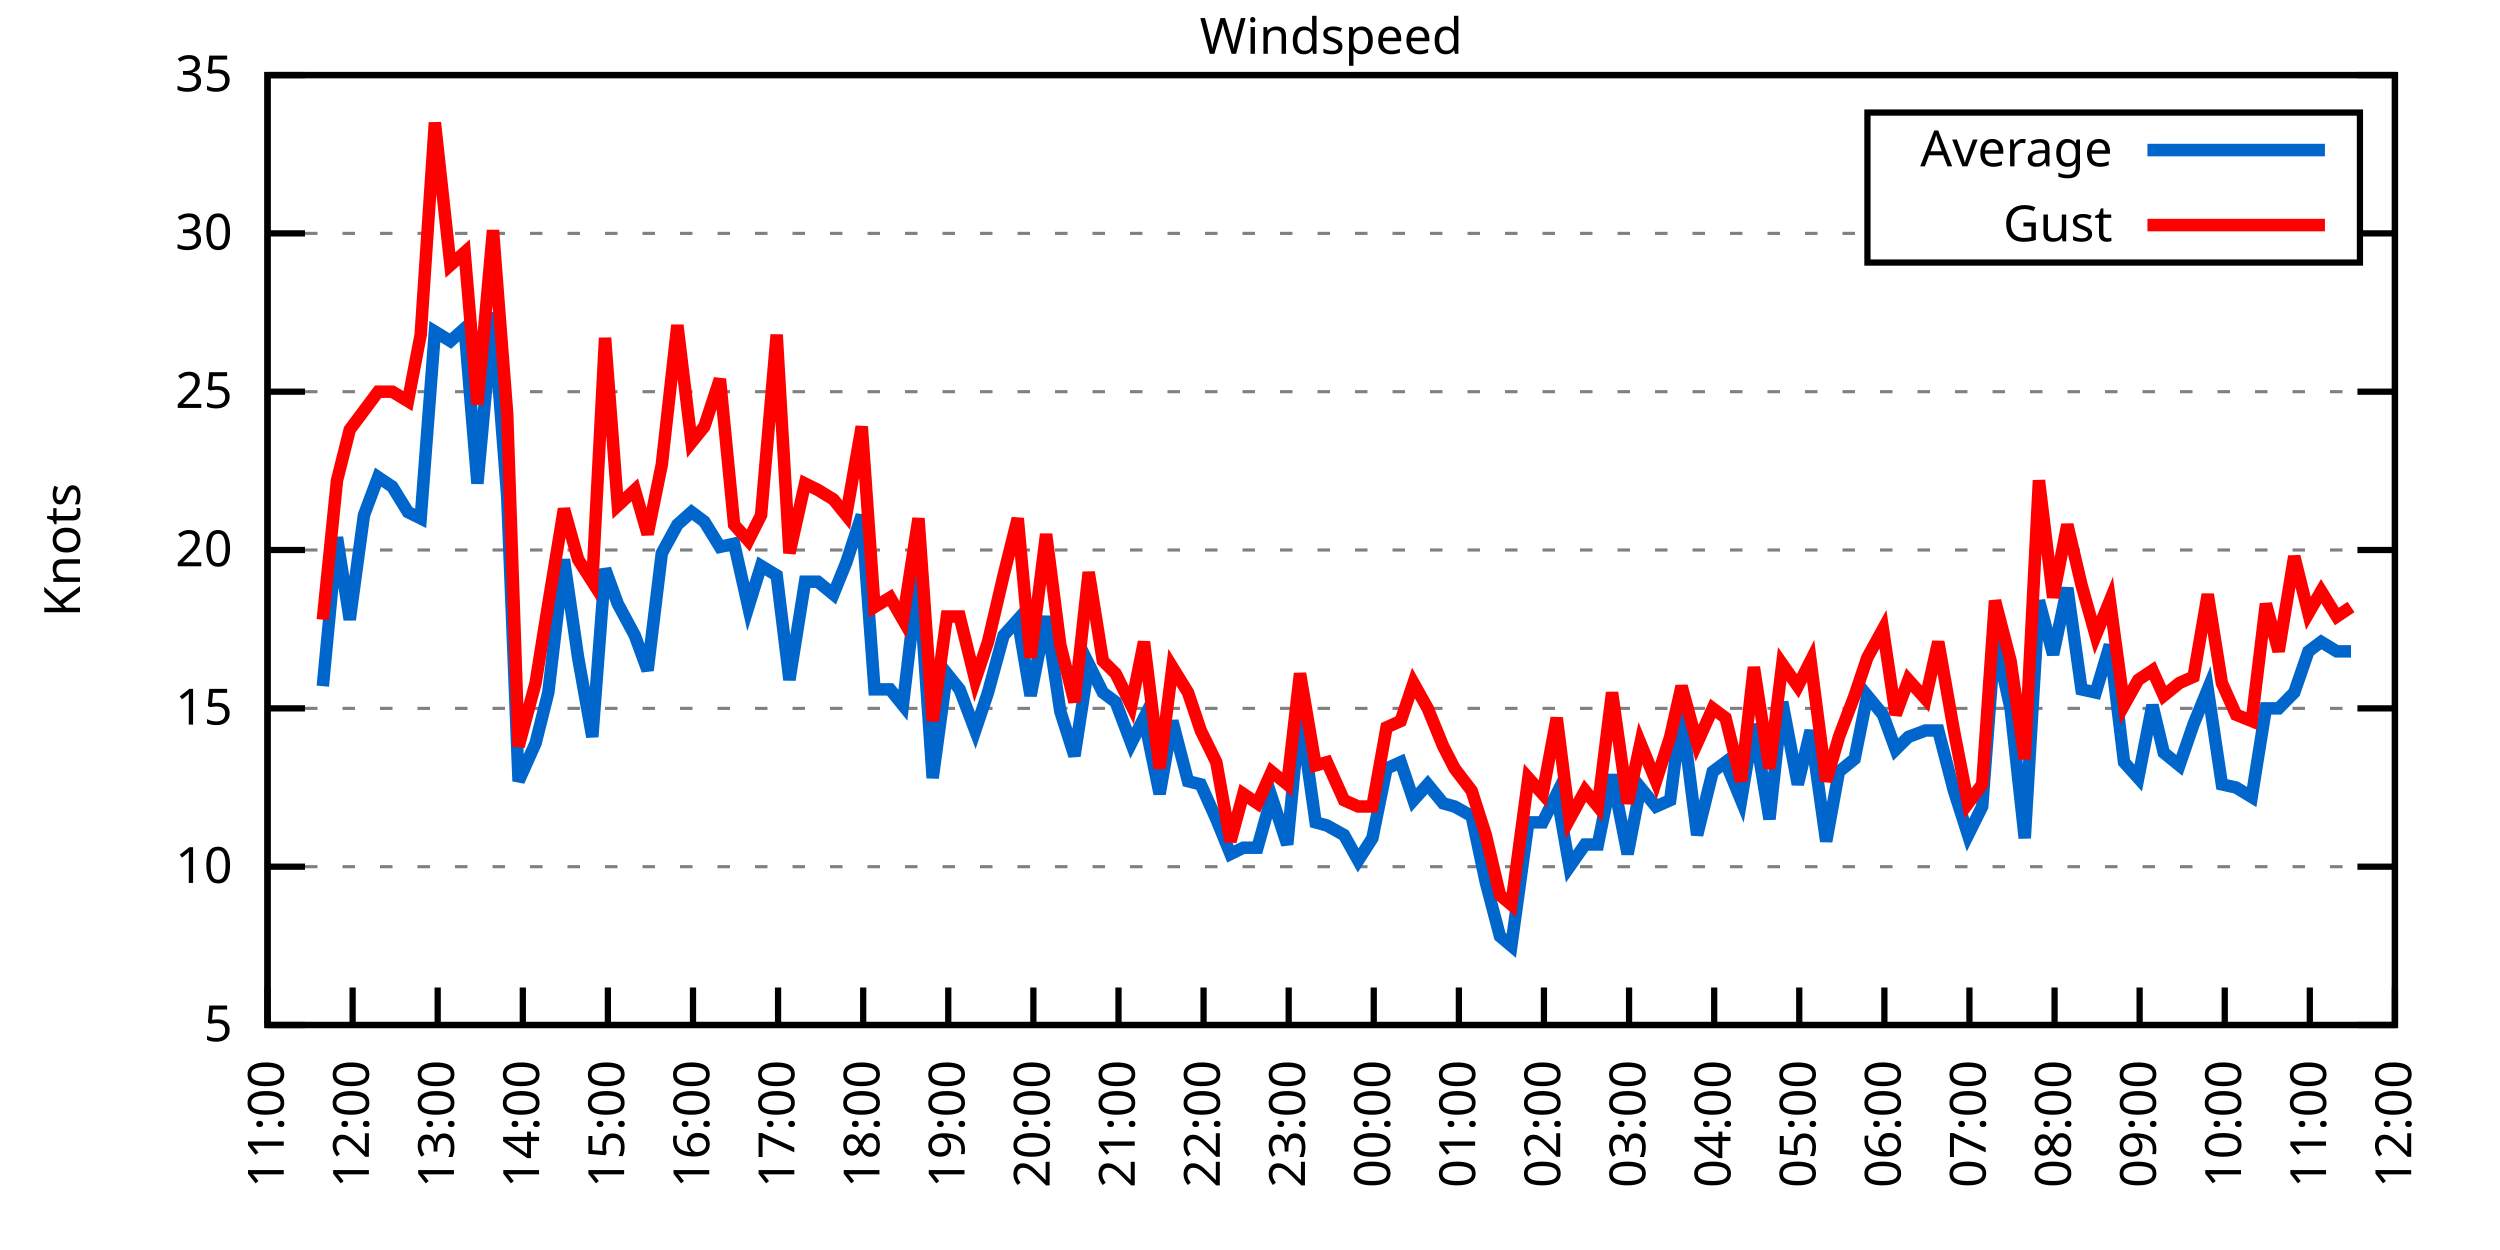
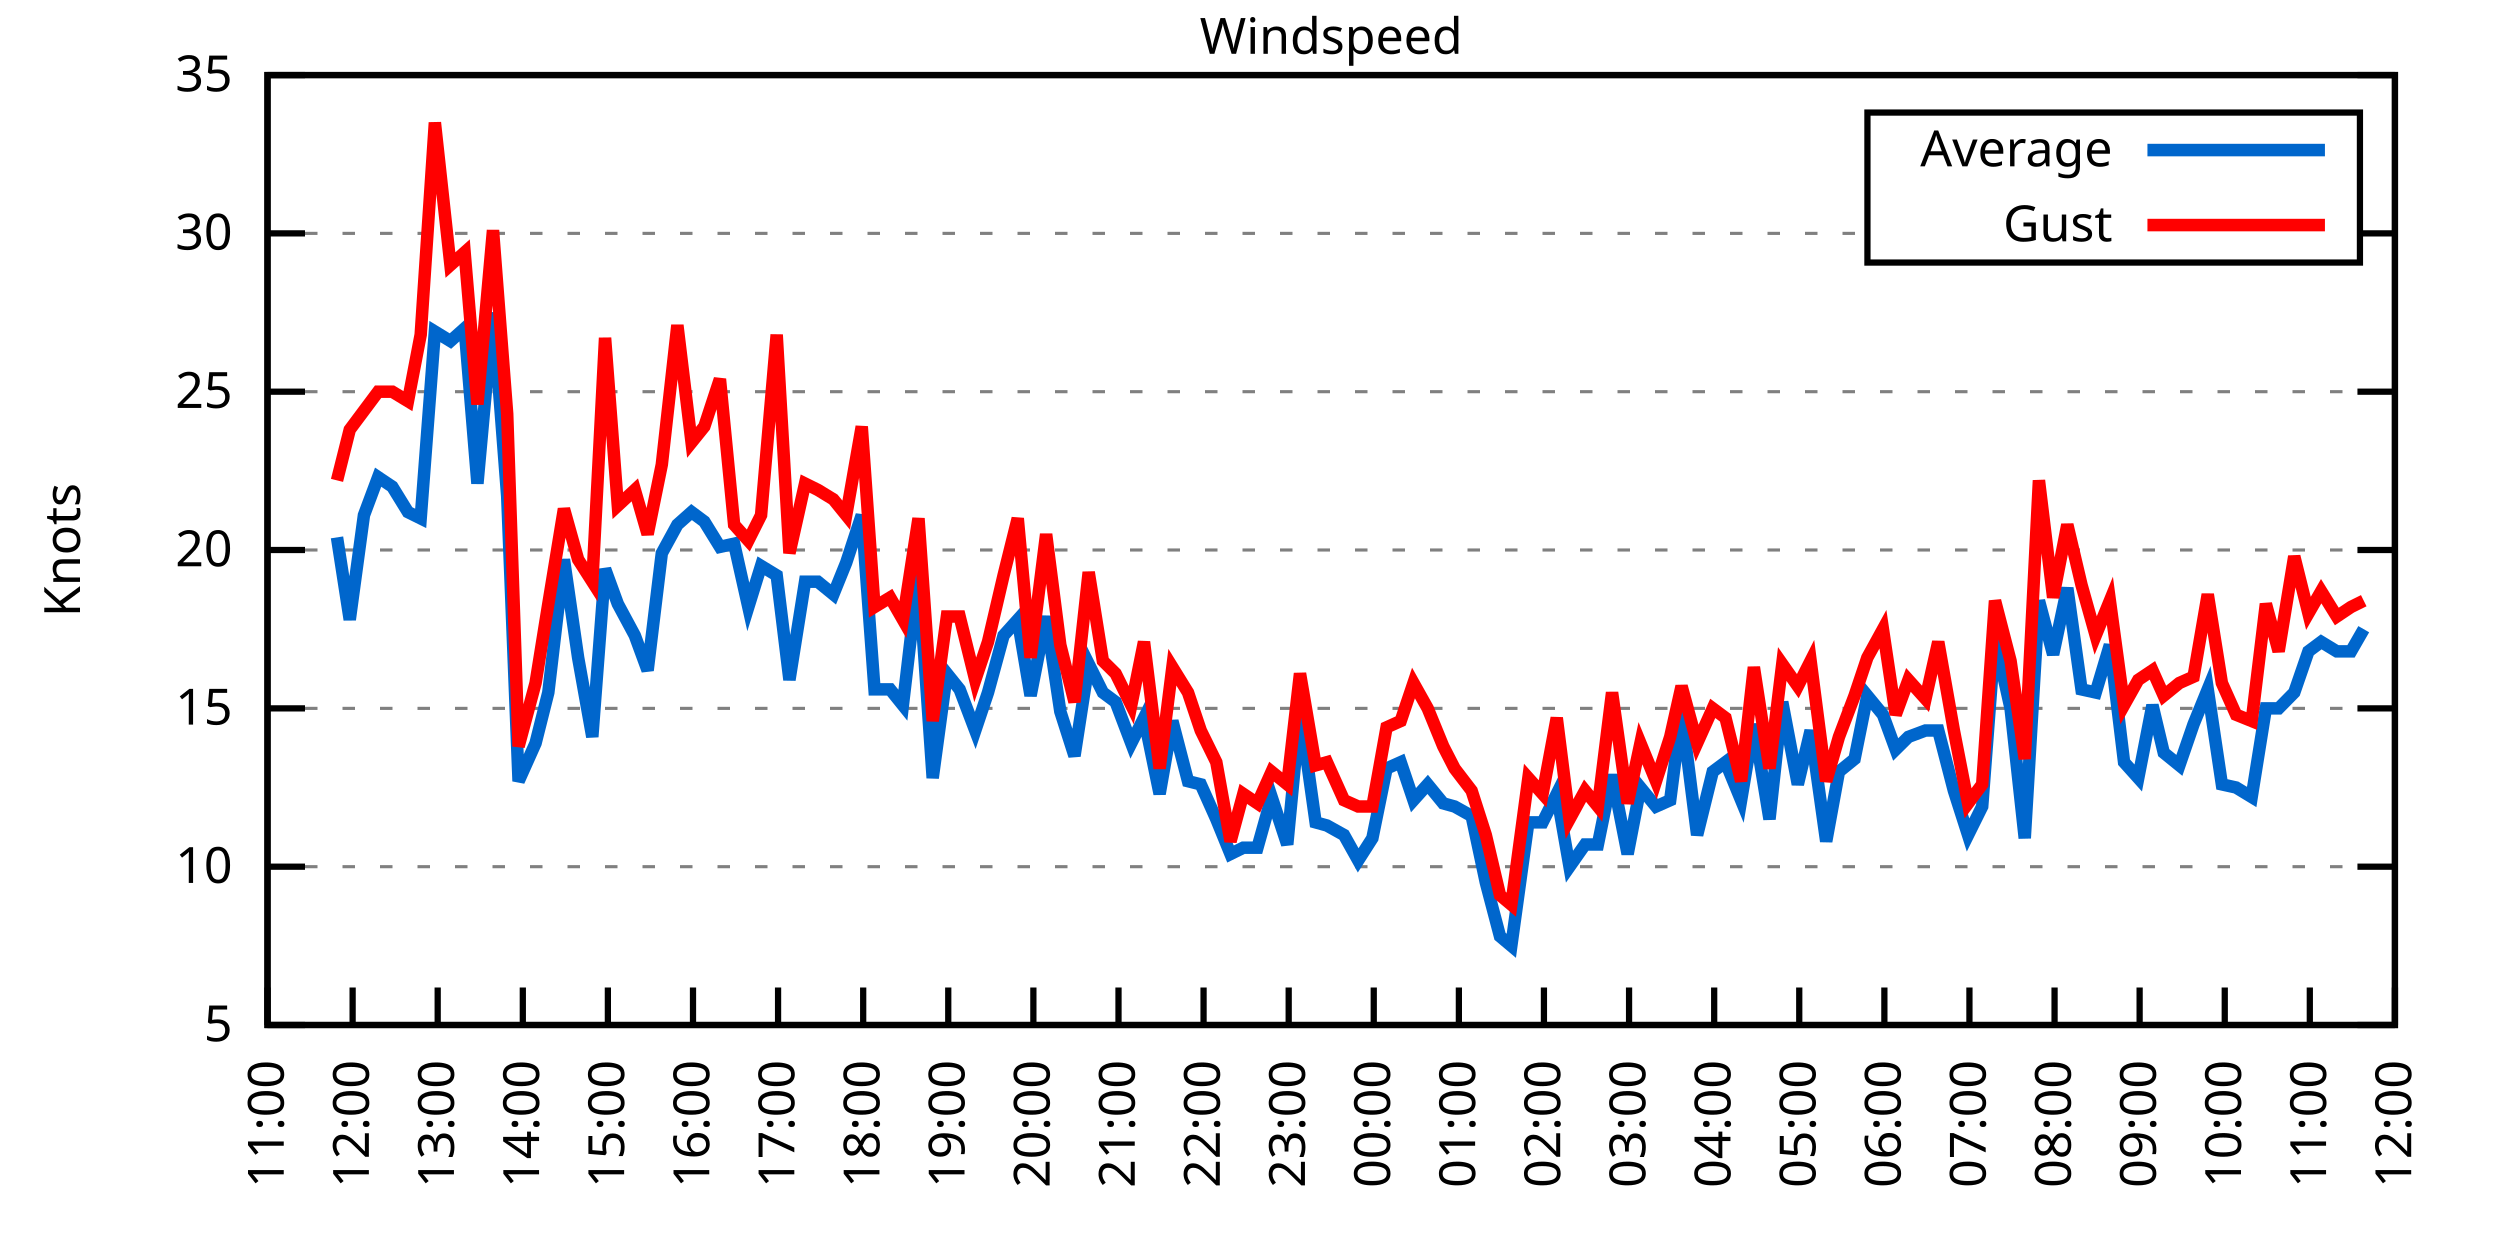
<svg xmlns="http://www.w3.org/2000/svg" xmlns:xlink="http://www.w3.org/1999/xlink" width="400" height="200" viewBox="0 0 400 200">
  <g id="gnuplot_canvas">
    <rect x="0" y="0" width="400" height="200" fill="none" />
    <defs>
      <circle id="gpDot" r="0.5" stroke-width="0.5" stroke="currentColor" />
      <path id="gpPt0" stroke-width="0.333" stroke="currentColor" d="M-1,0 h2 M0,-1 v2" />
      <path id="gpPt1" stroke-width="0.333" stroke="currentColor" d="M-1,-1 L1,1 M1,-1 L-1,1" />
      <path id="gpPt2" stroke-width="0.333" stroke="currentColor" d="M-1,0 L1,0 M0,-1 L0,1 M-1,-1 L1,1 M-1,1 L1,-1" />
      <rect id="gpPt3" stroke-width="0.333" stroke="currentColor" x="-1" y="-1" width="2" height="2" />
      <rect id="gpPt4" stroke-width="0.333" stroke="currentColor" fill="currentColor" x="-1" y="-1" width="2" height="2" />
      <circle id="gpPt5" stroke-width="0.333" stroke="currentColor" cx="0" cy="0" r="1" />
      <use xlink:href="#gpPt5" id="gpPt6" fill="currentColor" stroke="none" />
      <path id="gpPt7" stroke-width="0.333" stroke="currentColor" d="M0,-1.33 L-1.33,0.67 L1.33,0.67 z" />
      <use xlink:href="#gpPt7" id="gpPt8" fill="currentColor" stroke="none" />
      <use xlink:href="#gpPt7" id="gpPt9" stroke="currentColor" transform="rotate(180)" />
      <use xlink:href="#gpPt9" id="gpPt10" fill="currentColor" stroke="none" />
      <use xlink:href="#gpPt3" id="gpPt11" stroke="currentColor" transform="rotate(45)" />
      <use xlink:href="#gpPt11" id="gpPt12" fill="currentColor" stroke="none" />
      <path id="gpPt13" stroke-width="0.333" stroke="currentColor" d="M0,1.330 L1.265,0.411 L0.782,-1.067 L-0.782,-1.076 L-1.265,0.411 z" />
      <use xlink:href="#gpPt13" id="gpPt14" fill="currentColor" stroke="none" />
      <filter id="textbox" filterUnits="objectBoundingBox" x="0" y="0" height="1" width="1">
        <feFlood flood-color="white" flood-opacity="1" result="bgnd" />
        <feComposite in="SourceGraphic" in2="bgnd" operator="atop" />
      </filter>
      <filter id="greybox" filterUnits="objectBoundingBox" x="0" y="0" height="1" width="1">
        <feFlood flood-color="lightgrey" flood-opacity="1" result="grey" />
        <feComposite in="SourceGraphic" in2="grey" operator="atop" />
      </filter>
    </defs>
    <g fill="none" color="white" stroke="currentColor" stroke-width="1.00" stroke-linecap="butt" stroke-linejoin="miter">
</g>
    <g fill="none" color="black" stroke="currentColor" stroke-width="1.00" stroke-linecap="butt" stroke-linejoin="miter">
      <g stroke="none" shape-rendering="crispEdges">
        <polygon fill="rgb(255, 255, 255)" points="42.80,164.00 383.18,164.00 383.18,12.02 42.80,12.02 " />
      </g>
    </g>
    <g fill="none" color="black" stroke="currentColor" stroke-width="1.00" stroke-linecap="butt" stroke-linejoin="miter">
</g>
    <g fill="none" color="black" stroke="black" stroke-width="0.50" stroke-linecap="butt" stroke-linejoin="miter">
</g>
    <g fill="none" color="gray" stroke="currentColor" stroke-width="0.50" stroke-linecap="butt" stroke-linejoin="miter">
      <path stroke="gray" stroke-dasharray="2,4" class="gridline" d="M42.80,164.00 L383.19,164.00  " />
    </g>
    <g fill="none" color="gray" stroke="gray" stroke-width="1.00" stroke-linecap="butt" stroke-linejoin="miter">
</g>
    <g fill="none" color="black" stroke="currentColor" stroke-width="1.00" stroke-linecap="butt" stroke-linejoin="miter">
      <path stroke="black" d="M42.80,164.00 L48.80,164.00 M383.19,164.00 L377.19,164.00  " />
      <g transform="translate(37.20,166.60)" stroke="none" fill="black" font-family="Sans" font-size="8.00" text-anchor="end">
        <text>
          <tspan font-family="Sans"> 5</tspan>
        </text>
      </g>
    </g>
    <g fill="none" color="black" stroke="currentColor" stroke-width="1.00" stroke-linecap="butt" stroke-linejoin="miter">
</g>
    <g fill="none" color="black" stroke="black" stroke-width="0.50" stroke-linecap="butt" stroke-linejoin="miter">
</g>
    <g fill="none" color="gray" stroke="currentColor" stroke-width="0.50" stroke-linecap="butt" stroke-linejoin="miter">
      <path stroke="gray" stroke-dasharray="2,4" class="gridline" d="M42.80,138.67 L383.19,138.67  " />
    </g>
    <g fill="none" color="gray" stroke="gray" stroke-width="1.00" stroke-linecap="butt" stroke-linejoin="miter">
</g>
    <g fill="none" color="black" stroke="currentColor" stroke-width="1.00" stroke-linecap="butt" stroke-linejoin="miter">
      <path stroke="black" d="M42.80,138.67 L48.80,138.67 M383.19,138.67 L377.19,138.67  " />
      <g transform="translate(37.20,141.27)" stroke="none" fill="black" font-family="Sans" font-size="8.00" text-anchor="end">
        <text>
          <tspan font-family="Sans"> 10</tspan>
        </text>
      </g>
    </g>
    <g fill="none" color="black" stroke="currentColor" stroke-width="1.00" stroke-linecap="butt" stroke-linejoin="miter">
</g>
    <g fill="none" color="black" stroke="black" stroke-width="0.50" stroke-linecap="butt" stroke-linejoin="miter">
</g>
    <g fill="none" color="gray" stroke="currentColor" stroke-width="0.50" stroke-linecap="butt" stroke-linejoin="miter">
      <path stroke="gray" stroke-dasharray="2,4" class="gridline" d="M42.80,113.34 L383.19,113.34  " />
    </g>
    <g fill="none" color="gray" stroke="gray" stroke-width="1.00" stroke-linecap="butt" stroke-linejoin="miter">
</g>
    <g fill="none" color="black" stroke="currentColor" stroke-width="1.00" stroke-linecap="butt" stroke-linejoin="miter">
      <path stroke="black" d="M42.80,113.34 L48.80,113.34 M383.19,113.34 L377.19,113.34  " />
      <g transform="translate(37.20,115.94)" stroke="none" fill="black" font-family="Sans" font-size="8.00" text-anchor="end">
        <text>
          <tspan font-family="Sans"> 15</tspan>
        </text>
      </g>
    </g>
    <g fill="none" color="black" stroke="currentColor" stroke-width="1.00" stroke-linecap="butt" stroke-linejoin="miter">
</g>
    <g fill="none" color="black" stroke="black" stroke-width="0.50" stroke-linecap="butt" stroke-linejoin="miter">
</g>
    <g fill="none" color="gray" stroke="currentColor" stroke-width="0.50" stroke-linecap="butt" stroke-linejoin="miter">
      <path stroke="gray" stroke-dasharray="2,4" class="gridline" d="M42.80,88.00 L383.19,88.00  " />
    </g>
    <g fill="none" color="gray" stroke="gray" stroke-width="1.00" stroke-linecap="butt" stroke-linejoin="miter">
</g>
    <g fill="none" color="black" stroke="currentColor" stroke-width="1.00" stroke-linecap="butt" stroke-linejoin="miter">
      <path stroke="black" d="M42.80,88.00 L48.80,88.00 M383.19,88.00 L377.19,88.00  " />
      <g transform="translate(37.20,90.60)" stroke="none" fill="black" font-family="Sans" font-size="8.00" text-anchor="end">
        <text>
          <tspan font-family="Sans"> 20</tspan>
        </text>
      </g>
    </g>
    <g fill="none" color="black" stroke="currentColor" stroke-width="1.00" stroke-linecap="butt" stroke-linejoin="miter">
</g>
    <g fill="none" color="black" stroke="black" stroke-width="0.50" stroke-linecap="butt" stroke-linejoin="miter">
</g>
    <g fill="none" color="gray" stroke="currentColor" stroke-width="0.50" stroke-linecap="butt" stroke-linejoin="miter">
      <path stroke="gray" stroke-dasharray="2,4" class="gridline" d="M42.80,62.67 L383.19,62.67  " />
    </g>
    <g fill="none" color="gray" stroke="gray" stroke-width="1.00" stroke-linecap="butt" stroke-linejoin="miter">
</g>
    <g fill="none" color="black" stroke="currentColor" stroke-width="1.00" stroke-linecap="butt" stroke-linejoin="miter">
      <path stroke="black" d="M42.80,62.67 L48.80,62.67 M383.19,62.67 L377.19,62.67  " />
      <g transform="translate(37.20,65.27)" stroke="none" fill="black" font-family="Sans" font-size="8.00" text-anchor="end">
        <text>
          <tspan font-family="Sans"> 25</tspan>
        </text>
      </g>
    </g>
    <g fill="none" color="black" stroke="currentColor" stroke-width="1.00" stroke-linecap="butt" stroke-linejoin="miter">
</g>
    <g fill="none" color="black" stroke="black" stroke-width="0.50" stroke-linecap="butt" stroke-linejoin="miter">
</g>
    <g fill="none" color="gray" stroke="currentColor" stroke-width="0.50" stroke-linecap="butt" stroke-linejoin="miter">
      <path stroke="gray" stroke-dasharray="2,4" class="gridline" d="M42.80,37.34 L298.79,37.34 M377.59,37.34 L383.19,37.34  " />
    </g>
    <g fill="none" color="gray" stroke="gray" stroke-width="1.00" stroke-linecap="butt" stroke-linejoin="miter">
</g>
    <g fill="none" color="black" stroke="currentColor" stroke-width="1.00" stroke-linecap="butt" stroke-linejoin="miter">
      <path stroke="black" d="M42.80,37.34 L48.80,37.34 M383.19,37.34 L377.19,37.34  " />
      <g transform="translate(37.20,39.94)" stroke="none" fill="black" font-family="Sans" font-size="8.00" text-anchor="end">
        <text>
          <tspan font-family="Sans"> 30</tspan>
        </text>
      </g>
    </g>
    <g fill="none" color="black" stroke="currentColor" stroke-width="1.00" stroke-linecap="butt" stroke-linejoin="miter">
</g>
    <g fill="none" color="black" stroke="black" stroke-width="0.50" stroke-linecap="butt" stroke-linejoin="miter">
</g>
    <g fill="none" color="gray" stroke="currentColor" stroke-width="0.50" stroke-linecap="butt" stroke-linejoin="miter">
      <path stroke="gray" stroke-dasharray="2,4" class="gridline" d="M42.80,12.01 L383.19,12.01  " />
    </g>
    <g fill="none" color="gray" stroke="gray" stroke-width="1.00" stroke-linecap="butt" stroke-linejoin="miter">
</g>
    <g fill="none" color="black" stroke="currentColor" stroke-width="1.00" stroke-linecap="butt" stroke-linejoin="miter">
      <path stroke="black" d="M42.80,12.01 L48.80,12.01 M383.19,12.01 L377.19,12.01  " />
      <g transform="translate(37.20,14.61)" stroke="none" fill="black" font-family="Sans" font-size="8.00" text-anchor="end">
        <text>
          <tspan font-family="Sans"> 35</tspan>
        </text>
      </g>
    </g>
    <g fill="none" color="black" stroke="currentColor" stroke-width="1.00" stroke-linecap="butt" stroke-linejoin="miter">
      <path stroke="black" d="M42.80,164.00 L42.80,158.00  " />
      <g transform="translate(45.40,169.60) rotate(270.00)" stroke="none" fill="black" font-family="Sans" font-size="8.00" text-anchor="end">
        <text>
          <tspan font-family="Sans">11:00</tspan>
        </text>
      </g>
    </g>
    <g fill="none" color="black" stroke="currentColor" stroke-width="1.00" stroke-linecap="butt" stroke-linejoin="miter">
      <path stroke="black" d="M56.42,164.00 L56.42,158.00  " />
      <g transform="translate(59.02,169.60) rotate(270.00)" stroke="none" fill="black" font-family="Sans" font-size="8.00" text-anchor="end">
        <text>
          <tspan font-family="Sans">12:00</tspan>
        </text>
      </g>
    </g>
    <g fill="none" color="black" stroke="currentColor" stroke-width="1.00" stroke-linecap="butt" stroke-linejoin="miter">
      <path stroke="black" d="M70.03,164.00 L70.03,158.00  " />
      <g transform="translate(72.63,169.60) rotate(270.00)" stroke="none" fill="black" font-family="Sans" font-size="8.00" text-anchor="end">
        <text>
          <tspan font-family="Sans">13:00</tspan>
        </text>
      </g>
    </g>
    <g fill="none" color="black" stroke="currentColor" stroke-width="1.00" stroke-linecap="butt" stroke-linejoin="miter">
      <path stroke="black" d="M83.65,164.00 L83.65,158.00  " />
      <g transform="translate(86.25,169.60) rotate(270.00)" stroke="none" fill="black" font-family="Sans" font-size="8.00" text-anchor="end">
        <text>
          <tspan font-family="Sans">14:00</tspan>
        </text>
      </g>
    </g>
    <g fill="none" color="black" stroke="currentColor" stroke-width="1.00" stroke-linecap="butt" stroke-linejoin="miter">
      <path stroke="black" d="M97.26,164.00 L97.26,158.00  " />
      <g transform="translate(99.86,169.60) rotate(270.00)" stroke="none" fill="black" font-family="Sans" font-size="8.00" text-anchor="end">
        <text>
          <tspan font-family="Sans">15:00</tspan>
        </text>
      </g>
    </g>
    <g fill="none" color="black" stroke="currentColor" stroke-width="1.00" stroke-linecap="butt" stroke-linejoin="miter">
      <path stroke="black" d="M110.88,164.00 L110.88,158.00  " />
      <g transform="translate(113.48,169.60) rotate(270.00)" stroke="none" fill="black" font-family="Sans" font-size="8.00" text-anchor="end">
        <text>
          <tspan font-family="Sans">16:00</tspan>
        </text>
      </g>
    </g>
    <g fill="none" color="black" stroke="currentColor" stroke-width="1.00" stroke-linecap="butt" stroke-linejoin="miter">
      <path stroke="black" d="M124.49,164.00 L124.49,158.00  " />
      <g transform="translate(127.09,169.60) rotate(270.00)" stroke="none" fill="black" font-family="Sans" font-size="8.00" text-anchor="end">
        <text>
          <tspan font-family="Sans">17:00</tspan>
        </text>
      </g>
    </g>
    <g fill="none" color="black" stroke="currentColor" stroke-width="1.00" stroke-linecap="butt" stroke-linejoin="miter">
      <path stroke="black" d="M138.11,164.00 L138.11,158.00  " />
      <g transform="translate(140.71,169.60) rotate(270.00)" stroke="none" fill="black" font-family="Sans" font-size="8.00" text-anchor="end">
        <text>
          <tspan font-family="Sans">18:00</tspan>
        </text>
      </g>
    </g>
    <g fill="none" color="black" stroke="currentColor" stroke-width="1.00" stroke-linecap="butt" stroke-linejoin="miter">
      <path stroke="black" d="M151.72,164.00 L151.72,158.00  " />
      <g transform="translate(154.32,169.60) rotate(270.00)" stroke="none" fill="black" font-family="Sans" font-size="8.00" text-anchor="end">
        <text>
          <tspan font-family="Sans">19:00</tspan>
        </text>
      </g>
    </g>
    <g fill="none" color="black" stroke="currentColor" stroke-width="1.00" stroke-linecap="butt" stroke-linejoin="miter">
      <path stroke="black" d="M165.34,164.00 L165.34,158.00  " />
      <g transform="translate(167.94,169.60) rotate(270.00)" stroke="none" fill="black" font-family="Sans" font-size="8.00" text-anchor="end">
        <text>
          <tspan font-family="Sans">20:00</tspan>
        </text>
      </g>
    </g>
    <g fill="none" color="black" stroke="currentColor" stroke-width="1.00" stroke-linecap="butt" stroke-linejoin="miter">
      <path stroke="black" d="M178.96,164.00 L178.96,158.00  " />
      <g transform="translate(181.56,169.60) rotate(270.00)" stroke="none" fill="black" font-family="Sans" font-size="8.00" text-anchor="end">
        <text>
          <tspan font-family="Sans">21:00</tspan>
        </text>
      </g>
    </g>
    <g fill="none" color="black" stroke="currentColor" stroke-width="1.00" stroke-linecap="butt" stroke-linejoin="miter">
      <path stroke="black" d="M192.57,164.00 L192.57,158.00  " />
      <g transform="translate(195.17,169.60) rotate(270.00)" stroke="none" fill="black" font-family="Sans" font-size="8.00" text-anchor="end">
        <text>
          <tspan font-family="Sans">22:00</tspan>
        </text>
      </g>
    </g>
    <g fill="none" color="black" stroke="currentColor" stroke-width="1.00" stroke-linecap="butt" stroke-linejoin="miter">
      <path stroke="black" d="M206.19,164.00 L206.19,158.00  " />
      <g transform="translate(208.79,169.60) rotate(270.00)" stroke="none" fill="black" font-family="Sans" font-size="8.00" text-anchor="end">
        <text>
          <tspan font-family="Sans">23:00</tspan>
        </text>
      </g>
    </g>
    <g fill="none" color="black" stroke="currentColor" stroke-width="1.00" stroke-linecap="butt" stroke-linejoin="miter">
      <path stroke="black" d="M219.80,164.00 L219.80,158.00  " />
      <g transform="translate(222.40,169.60) rotate(270.00)" stroke="none" fill="black" font-family="Sans" font-size="8.00" text-anchor="end">
        <text>
          <tspan font-family="Sans">00:00</tspan>
        </text>
      </g>
    </g>
    <g fill="none" color="black" stroke="currentColor" stroke-width="1.00" stroke-linecap="butt" stroke-linejoin="miter">
      <path stroke="black" d="M233.42,164.00 L233.42,158.00  " />
      <g transform="translate(236.02,169.60) rotate(270.00)" stroke="none" fill="black" font-family="Sans" font-size="8.00" text-anchor="end">
        <text>
          <tspan font-family="Sans">01:00</tspan>
        </text>
      </g>
    </g>
    <g fill="none" color="black" stroke="currentColor" stroke-width="1.00" stroke-linecap="butt" stroke-linejoin="miter">
      <path stroke="black" d="M247.03,164.00 L247.03,158.00  " />
      <g transform="translate(249.63,169.60) rotate(270.00)" stroke="none" fill="black" font-family="Sans" font-size="8.00" text-anchor="end">
        <text>
          <tspan font-family="Sans">02:00</tspan>
        </text>
      </g>
    </g>
    <g fill="none" color="black" stroke="currentColor" stroke-width="1.00" stroke-linecap="butt" stroke-linejoin="miter">
      <path stroke="black" d="M260.65,164.00 L260.65,158.00  " />
      <g transform="translate(263.25,169.60) rotate(270.00)" stroke="none" fill="black" font-family="Sans" font-size="8.00" text-anchor="end">
        <text>
          <tspan font-family="Sans">03:00</tspan>
        </text>
      </g>
    </g>
    <g fill="none" color="black" stroke="currentColor" stroke-width="1.00" stroke-linecap="butt" stroke-linejoin="miter">
      <path stroke="black" d="M274.27,164.00 L274.27,158.00  " />
      <g transform="translate(276.87,169.60) rotate(270.00)" stroke="none" fill="black" font-family="Sans" font-size="8.00" text-anchor="end">
        <text>
          <tspan font-family="Sans">04:00</tspan>
        </text>
      </g>
    </g>
    <g fill="none" color="black" stroke="currentColor" stroke-width="1.00" stroke-linecap="butt" stroke-linejoin="miter">
      <path stroke="black" d="M287.88,164.00 L287.88,158.00  " />
      <g transform="translate(290.48,169.60) rotate(270.00)" stroke="none" fill="black" font-family="Sans" font-size="8.00" text-anchor="end">
        <text>
          <tspan font-family="Sans">05:00</tspan>
        </text>
      </g>
    </g>
    <g fill="none" color="black" stroke="currentColor" stroke-width="1.00" stroke-linecap="butt" stroke-linejoin="miter">
      <path stroke="black" d="M301.50,164.00 L301.50,158.00  " />
      <g transform="translate(304.10,169.60) rotate(270.00)" stroke="none" fill="black" font-family="Sans" font-size="8.00" text-anchor="end">
        <text>
          <tspan font-family="Sans">06:00</tspan>
        </text>
      </g>
    </g>
    <g fill="none" color="black" stroke="currentColor" stroke-width="1.00" stroke-linecap="butt" stroke-linejoin="miter">
      <path stroke="black" d="M315.11,164.00 L315.11,158.00  " />
      <g transform="translate(317.71,169.60) rotate(270.00)" stroke="none" fill="black" font-family="Sans" font-size="8.00" text-anchor="end">
        <text>
          <tspan font-family="Sans">07:00</tspan>
        </text>
      </g>
    </g>
    <g fill="none" color="black" stroke="currentColor" stroke-width="1.00" stroke-linecap="butt" stroke-linejoin="miter">
      <path stroke="black" d="M328.73,164.00 L328.73,158.00  " />
      <g transform="translate(331.33,169.60) rotate(270.00)" stroke="none" fill="black" font-family="Sans" font-size="8.00" text-anchor="end">
        <text>
          <tspan font-family="Sans">08:00</tspan>
        </text>
      </g>
    </g>
    <g fill="none" color="black" stroke="currentColor" stroke-width="1.00" stroke-linecap="butt" stroke-linejoin="miter">
      <path stroke="black" d="M342.34,164.00 L342.34,158.00  " />
      <g transform="translate(344.94,169.60) rotate(270.00)" stroke="none" fill="black" font-family="Sans" font-size="8.00" text-anchor="end">
        <text>
          <tspan font-family="Sans">09:00</tspan>
        </text>
      </g>
    </g>
    <g fill="none" color="black" stroke="currentColor" stroke-width="1.00" stroke-linecap="butt" stroke-linejoin="miter">
      <path stroke="black" d="M355.96,164.00 L355.96,158.00  " />
      <g transform="translate(358.56,169.60) rotate(270.00)" stroke="none" fill="black" font-family="Sans" font-size="8.00" text-anchor="end">
        <text>
          <tspan font-family="Sans">10:00</tspan>
        </text>
      </g>
    </g>
    <g fill="none" color="black" stroke="currentColor" stroke-width="1.00" stroke-linecap="butt" stroke-linejoin="miter">
      <path stroke="black" d="M369.57,164.00 L369.57,158.00  " />
      <g transform="translate(372.17,169.60) rotate(270.00)" stroke="none" fill="black" font-family="Sans" font-size="8.00" text-anchor="end">
        <text>
          <tspan font-family="Sans">11:00</tspan>
        </text>
      </g>
    </g>
    <g fill="none" color="black" stroke="currentColor" stroke-width="1.00" stroke-linecap="butt" stroke-linejoin="miter">
      <path stroke="black" d="M383.19,164.00 L383.19,158.00  " />
      <g transform="translate(385.79,169.60) rotate(270.00)" stroke="none" fill="black" font-family="Sans" font-size="8.00" text-anchor="end">
        <text>
          <tspan font-family="Sans">12:00</tspan>
        </text>
      </g>
    </g>
    <g fill="none" color="black" stroke="currentColor" stroke-width="1.00" stroke-linecap="butt" stroke-linejoin="miter">
</g>
    <g fill="none" color="black" stroke="currentColor" stroke-width="1.00" stroke-linecap="butt" stroke-linejoin="miter">
      <path stroke="black" d="M42.80,12.01 L42.80,164.00 L383.19,164.00 L383.19,12.01 L42.80,12.01 Z  " />
    </g>
    <g fill="none" color="black" stroke="currentColor" stroke-width="1.00" stroke-linecap="butt" stroke-linejoin="miter">
</g>
    <g fill="none" color="black" stroke="currentColor" stroke-width="1.00" stroke-linecap="butt" stroke-linejoin="miter">
      <path stroke="black" d="M298.79,42.01 L298.79,18.01 L377.59,18.01 L377.59,42.01 L298.79,42.01 Z  " />
    </g>
    <g id="Windspeed_plot_1">
      <g fill="none" color="white" stroke="black" stroke-width="2.00" stroke-linecap="butt" stroke-linejoin="miter">
</g>
      <g fill="none" color="black" stroke="currentColor" stroke-width="2.00" stroke-linecap="butt" stroke-linejoin="miter">
        <g transform="translate(337.99,26.61)" stroke="none" fill="black" font-family="Sans" font-size="8.00" text-anchor="end">
          <text>
            <tspan font-family="Sans">Average</tspan>
          </text>
        </g>
      </g>
      <g fill="none" color="black" stroke="currentColor" stroke-width="2.00" stroke-linecap="butt" stroke-linejoin="miter">
-         <path stroke="rgb(  0, 102, 204)" d="M343.59,24.01 L371.99,24.01 M51.65,109.79 L53.92,85.98 L55.96,99.15 L58.23,82.43 L60.50,76.35 L62.77,77.87   L65.27,81.93 L67.31,82.94 L69.58,53.05 L72.07,54.57 L74.34,52.54 L76.39,77.37 L78.88,50.01 L81.15,79.39   L82.97,124.99 L85.69,118.91 L87.73,110.80 L90.23,89.52 L92.50,105.23 L94.77,117.90 L96.81,91.04 L98.85,96.62   L101.57,101.68 L103.62,107.26 L105.89,88.51 L108.38,83.95 L110.65,81.93 L112.69,83.45 L115.19,87.50 L117.46,86.99   L119.73,97.12 L121.77,90.54 L124.27,92.06 L126.31,108.78 L128.81,93.07 L130.85,93.07 L133.34,95.10 L135.39,90.03   L137.88,82.43 L139.92,110.30 L142.42,110.30 L144.46,112.83 L146.96,91.55 L149.23,124.48 L151.50,107.76 L153.54,110.30   L156.04,116.88 L158.08,110.80 L160.57,101.68 L162.84,99.15 L164.89,111.31 L167.38,98.64 L169.65,113.84 L171.92,120.94   L174.19,106.24 L176.46,110.80 L178.50,112.32 L181.00,118.91 L183.04,114.86 L185.54,127.02 L187.58,115.36 L190.08,124.99   L192.12,125.50 L194.61,131.07 L196.88,136.64 L198.93,135.63 L201.19,135.63 L203.46,127.52 L205.96,135.12 L208.00,113.84   L210.50,131.58 L212.31,132.08 L215.04,133.60 L217.31,137.66 L219.58,134.11 L221.85,122.96 L224.11,121.95 L226.16,128.03   L228.43,125.50 L230.92,128.54 L232.74,129.04 L235.46,130.56 L237.73,141.20 L240.00,149.81 L241.81,151.33 L244.54,131.58   L246.81,131.58 L249.08,127.02 L251.12,138.67 L253.61,135.12 L255.66,135.12 L257.93,123.98 L260.42,136.64 L262.47,126.00   L264.96,129.04 L267.23,128.03 L269.05,113.84 L271.54,133.60 L274.04,123.47 L276.08,121.95 L278.58,128.03 L280.62,115.87   L283.12,131.07 L285.16,112.32 L287.65,125.50 L289.70,116.88 L292.19,134.62 L294.23,123.47 L296.73,121.44 L298.77,111.31   L301.27,114.35 L303.31,119.92 L305.35,117.90 L308.08,116.88 L310.12,116.88 L312.62,126.51 L314.89,133.60 L317.15,129.04   L319.20,102.19 L321.69,113.34 L323.96,134.11 L326.23,96.11 L328.50,104.72 L330.77,94.08 L333.04,110.30 L335.31,110.80   L337.58,103.20 L339.85,121.95 L342.12,124.48 L344.39,112.83 L346.20,120.43 L348.70,122.46 L350.97,115.87 L353.24,110.30   L355.50,125.50 L357.77,126.00 L360.27,127.52 L362.54,113.34 L364.58,113.34 L367.08,110.80 L369.35,104.22 L371.39,102.70   L373.89,104.22 L376.16,104.22  " />
+         <path stroke="rgb(  0, 102, 204)" d="M343.59,24.01 L371.99,24.01 M53.92,85.98 L55.96,99.15 L58.23,82.43 L60.50,76.35 L62.77,77.87 L65.27,81.93   L67.31,82.94 L69.58,53.05 L72.07,54.57 L74.34,52.54 L76.39,77.37 L78.88,50.01 L81.15,79.39 L82.97,124.99   L85.69,118.91 L87.73,110.80 L90.23,89.52 L92.50,105.23 L94.77,117.90 L96.81,91.04 L98.85,96.62 L101.57,101.68   L103.62,107.26 L105.89,88.51 L108.38,83.95 L110.65,81.93 L112.69,83.45 L115.19,87.50 L117.46,86.99 L119.73,97.12   L121.77,90.54 L124.27,92.06 L126.31,108.78 L128.81,93.07 L130.85,93.07 L133.34,95.10 L135.39,90.03 L137.88,82.43   L139.92,110.30 L142.42,110.30 L144.46,112.83 L146.96,91.55 L149.23,124.48 L151.50,107.76 L153.54,110.30 L156.04,116.88   L158.08,110.80 L160.57,101.68 L162.84,99.15 L164.89,111.31 L167.38,98.64 L169.65,113.84 L171.92,120.94 L174.19,106.24   L176.46,110.80 L178.50,112.32 L181.00,118.91 L183.04,114.86 L185.54,127.02 L187.58,115.36 L190.08,124.99 L192.12,125.50   L194.61,131.07 L196.88,136.64 L198.93,135.63 L201.19,135.63 L203.46,127.52 L205.96,135.12 L208.00,113.84 L210.50,131.58   L212.31,132.08 L215.04,133.60 L217.31,137.66 L219.58,134.11 L221.85,122.96 L224.11,121.95 L226.16,128.03 L228.43,125.50   L230.92,128.54 L232.74,129.04 L235.46,130.56 L237.73,141.20 L240.00,149.81 L241.81,151.33 L244.54,131.58 L246.81,131.58   L249.08,127.02 L251.12,138.67 L253.61,135.12 L255.66,135.12 L257.93,123.98 L260.42,136.64 L262.47,126.00 L264.96,129.04   L267.23,128.03 L269.05,113.84 L271.54,133.60 L274.04,123.47 L276.08,121.95 L278.58,128.03 L280.62,115.87 L283.12,131.07   L285.16,112.32 L287.65,125.50 L289.70,116.88 L292.19,134.62 L294.23,123.47 L296.73,121.44 L298.77,111.31 L301.27,114.35   L303.31,119.92 L305.35,117.90 L308.08,116.88 L310.12,116.88 L312.62,126.51 L314.89,133.60 L317.15,129.04 L319.20,102.19   L321.69,113.34 L323.96,134.11 L326.23,96.11 L328.50,104.72 L330.77,94.08 L333.04,110.30 L335.31,110.80 L337.58,103.20   L339.85,121.95 L342.12,124.48 L344.39,112.83 L346.20,120.43 L348.70,122.46 L350.97,115.87 L353.24,110.30 L355.50,125.50   L357.77,126.00 L360.27,127.52 L362.54,113.34 L364.58,113.34 L367.08,110.80 L369.35,104.22 L371.39,102.70 L373.89,104.22   L376.16,104.22 L378.20,100.67  " />
      </g>
    </g>
    <g id="Windspeed_plot_2">
      <g fill="none" color="black" stroke="currentColor" stroke-width="2.00" stroke-linecap="butt" stroke-linejoin="miter">
        <g transform="translate(337.99,38.61)" stroke="none" fill="black" font-family="Sans" font-size="8.00" text-anchor="end">
          <text>
            <tspan font-family="Sans">Gust</tspan>
          </text>
        </g>
      </g>
      <g fill="none" color="black" stroke="currentColor" stroke-width="2.00" stroke-linecap="butt" stroke-linejoin="miter">
-         <path stroke="rgb(255,   0,   0)" d="M343.59,36.01 L371.99,36.01 M51.65,99.15 L53.92,76.86 L55.96,68.75 L58.23,65.71 L60.50,62.67 L62.77,62.67   L65.27,64.19 L67.31,53.55 L69.58,19.61 L72.07,42.41 L74.34,40.38 L76.39,64.70 L78.88,36.84 L81.15,66.22   L82.97,119.42 L85.69,109.28 L87.73,96.62 L90.23,81.42 L92.50,89.52 L94.77,93.07 L96.81,54.06 L98.85,80.91   L101.57,78.38 L103.62,85.47 L105.89,74.33 L108.38,52.03 L110.65,70.78 L112.69,68.25 L115.19,60.65 L117.46,83.95   L119.73,86.49 L121.77,82.43 L124.27,53.55 L126.31,88.51 L128.81,77.37 L130.85,78.38 L133.34,79.90 L135.39,82.43   L137.88,68.25 L139.92,97.12 L142.42,95.60 L144.46,99.15 L146.96,82.94 L149.23,115.36 L151.50,98.64 L153.54,98.64   L156.04,108.78 L158.08,102.70 L160.57,92.06 L162.84,82.94 L164.89,105.23 L167.38,85.47 L169.65,103.20 L171.92,112.32   L174.19,91.55 L176.46,105.74 L178.50,107.76 L181.00,112.83 L183.04,102.70 L185.54,122.96 L187.58,106.75 L190.08,110.80   L192.12,116.88 L194.61,121.95 L196.88,134.62 L198.93,127.02 L201.19,128.54 L203.46,123.47 L205.96,125.50 L208.00,107.76   L210.50,122.46 L212.31,121.95 L215.04,128.03 L217.31,129.04 L219.58,129.04 L221.85,116.38 L224.11,115.36 L226.16,109.28   L228.43,113.34 L230.92,119.42 L232.74,122.96 L235.46,126.51 L237.73,133.60 L240.00,143.23 L241.81,144.75 L244.54,124.48   L246.81,127.02 L249.08,114.86 L251.12,131.07 L253.61,126.51 L255.66,129.04 L257.93,110.80 L260.42,128.54 L262.47,118.91   L264.96,124.99 L267.23,117.90 L269.05,109.79 L271.54,118.91 L274.04,113.34 L276.08,114.86 L278.58,124.99 L280.62,106.75   L283.12,122.96 L285.16,106.24 L287.65,109.79 L289.70,105.74 L292.19,124.99 L294.23,117.90 L296.73,111.31 L298.77,105.23   L301.27,100.67 L303.31,114.35 L305.35,108.78 L308.08,111.82 L310.12,102.70 L312.62,116.88 L314.89,128.54 L317.15,125.50   L319.20,96.11 L321.69,105.74 L323.96,121.44 L326.23,76.86 L328.50,95.60 L330.77,83.95 L333.04,93.58 L335.31,101.68   L337.58,96.11 L339.85,112.83 L342.12,108.78 L344.39,107.26 L346.20,111.31 L348.70,109.28 L350.97,108.27 L353.24,95.10   L355.50,109.28 L357.77,114.35 L360.27,115.36 L362.54,96.62 L364.58,104.22 L367.08,89.02 L369.35,98.14 L371.39,94.59   L373.89,98.64 L376.16,97.12  " />
+         <path stroke="rgb(255,   0,   0)" d="M343.59,36.01 L371.99,36.01 M53.92,76.86 L55.96,68.75 L58.23,65.71 L60.50,62.67 L62.77,62.67 L65.27,64.19   L67.31,53.55 L69.58,19.61 L72.07,42.41 L74.34,40.38 L76.39,64.70 L78.88,36.84 L81.15,66.22 L82.97,119.42   L85.69,109.28 L87.73,96.62 L90.23,81.42 L92.50,89.52 L94.77,93.07 L96.81,54.06 L98.85,80.91 L101.57,78.38   L103.62,85.47 L105.89,74.33 L108.38,52.03 L110.65,70.78 L112.69,68.25 L115.19,60.65 L117.46,83.95 L119.73,86.49   L121.77,82.43 L124.27,53.55 L126.31,88.51 L128.81,77.37 L130.85,78.38 L133.34,79.90 L135.39,82.43 L137.88,68.25   L139.92,97.12 L142.42,95.60 L144.46,99.15 L146.96,82.94 L149.23,115.36 L151.50,98.64 L153.54,98.64 L156.04,108.78   L158.08,102.70 L160.57,92.06 L162.84,82.94 L164.89,105.23 L167.38,85.47 L169.65,103.20 L171.92,112.32 L174.19,91.55   L176.46,105.74 L178.50,107.76 L181.00,112.83 L183.04,102.70 L185.54,122.96 L187.58,106.75 L190.08,110.80 L192.12,116.88   L194.61,121.95 L196.88,134.62 L198.93,127.02 L201.19,128.54 L203.46,123.47 L205.96,125.50 L208.00,107.76 L210.50,122.46   L212.31,121.95 L215.04,128.03 L217.31,129.04 L219.58,129.04 L221.85,116.38 L224.11,115.36 L226.16,109.28 L228.43,113.34   L230.92,119.42 L232.74,122.96 L235.46,126.51 L237.73,133.60 L240.00,143.23 L241.81,144.75 L244.54,124.48 L246.81,127.02   L249.08,114.86 L251.12,131.07 L253.61,126.51 L255.66,129.04 L257.93,110.80 L260.42,128.54 L262.47,118.91 L264.96,124.99   L267.23,117.90 L269.05,109.79 L271.54,118.91 L274.04,113.34 L276.08,114.86 L278.58,124.99 L280.62,106.75 L283.12,122.96   L285.16,106.24 L287.65,109.79 L289.70,105.74 L292.19,124.99 L294.23,117.90 L296.73,111.31 L298.77,105.23 L301.27,100.67   L303.31,114.35 L305.35,108.78 L308.08,111.82 L310.12,102.70 L312.62,116.88 L314.89,128.54 L317.15,125.50 L319.20,96.11   L321.69,105.74 L323.96,121.44 L326.23,76.86 L328.50,95.60 L330.77,83.95 L333.04,93.58 L335.31,101.68 L337.58,96.11   L339.85,112.83 L342.12,108.78 L344.39,107.26 L346.20,111.31 L348.70,109.28 L350.97,108.27 L353.24,95.10 L355.50,109.28   L357.77,114.35 L360.27,115.36 L362.54,96.62 L364.58,104.22 L367.08,89.02 L369.35,98.14 L371.39,94.59 L373.89,98.64   L376.16,97.12 L378.20,96.11  " />
      </g>
    </g>
    <g fill="none" color="black" stroke="currentColor" stroke-width="2.00" stroke-linecap="butt" stroke-linejoin="miter">
</g>
    <g fill="none" color="black" stroke="black" stroke-width="1.00" stroke-linecap="butt" stroke-linejoin="miter">
</g>
    <g fill="none" color="black" stroke="currentColor" stroke-width="1.00" stroke-linecap="butt" stroke-linejoin="miter">
      <path stroke="black" d="M42.80,12.01 L42.80,164.00 L383.19,164.00 L383.19,12.01 L42.80,12.01 Z  " />
      <g transform="translate(12.80,88.01) rotate(270.00)" stroke="none" fill="black" font-family="Sans" font-size="8.00" text-anchor="middle">
        <text>
          <tspan font-family="Sans">Knots</tspan>
        </text>
      </g>
    </g>
    <g fill="none" color="black" stroke="currentColor" stroke-width="1.00" stroke-linecap="butt" stroke-linejoin="miter">
</g>
    <g fill="none" color="black" stroke="currentColor" stroke-width="1.00" stroke-linecap="butt" stroke-linejoin="miter">
      <g transform="translate(212.99,8.61)" stroke="none" fill="black" font-family="Sans" font-size="8.00" text-anchor="middle">
        <text>
          <tspan font-family="Sans">Windspeed</tspan>
        </text>
      </g>
    </g>
    <g fill="none" color="black" stroke="currentColor" stroke-width="1.00" stroke-linecap="butt" stroke-linejoin="miter">
</g>
  </g>
</svg>
